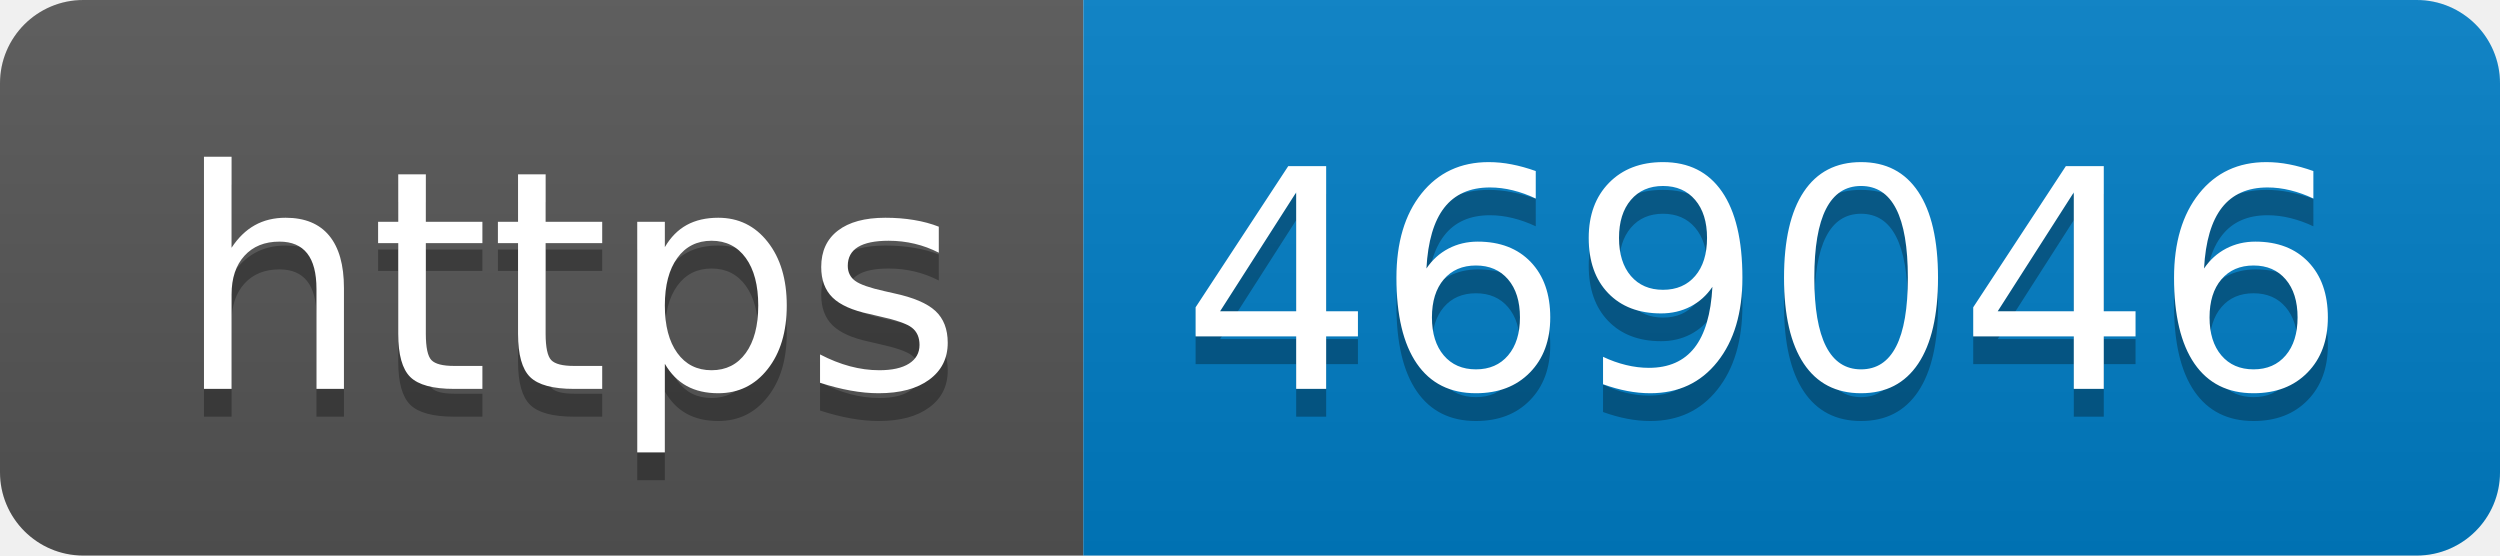
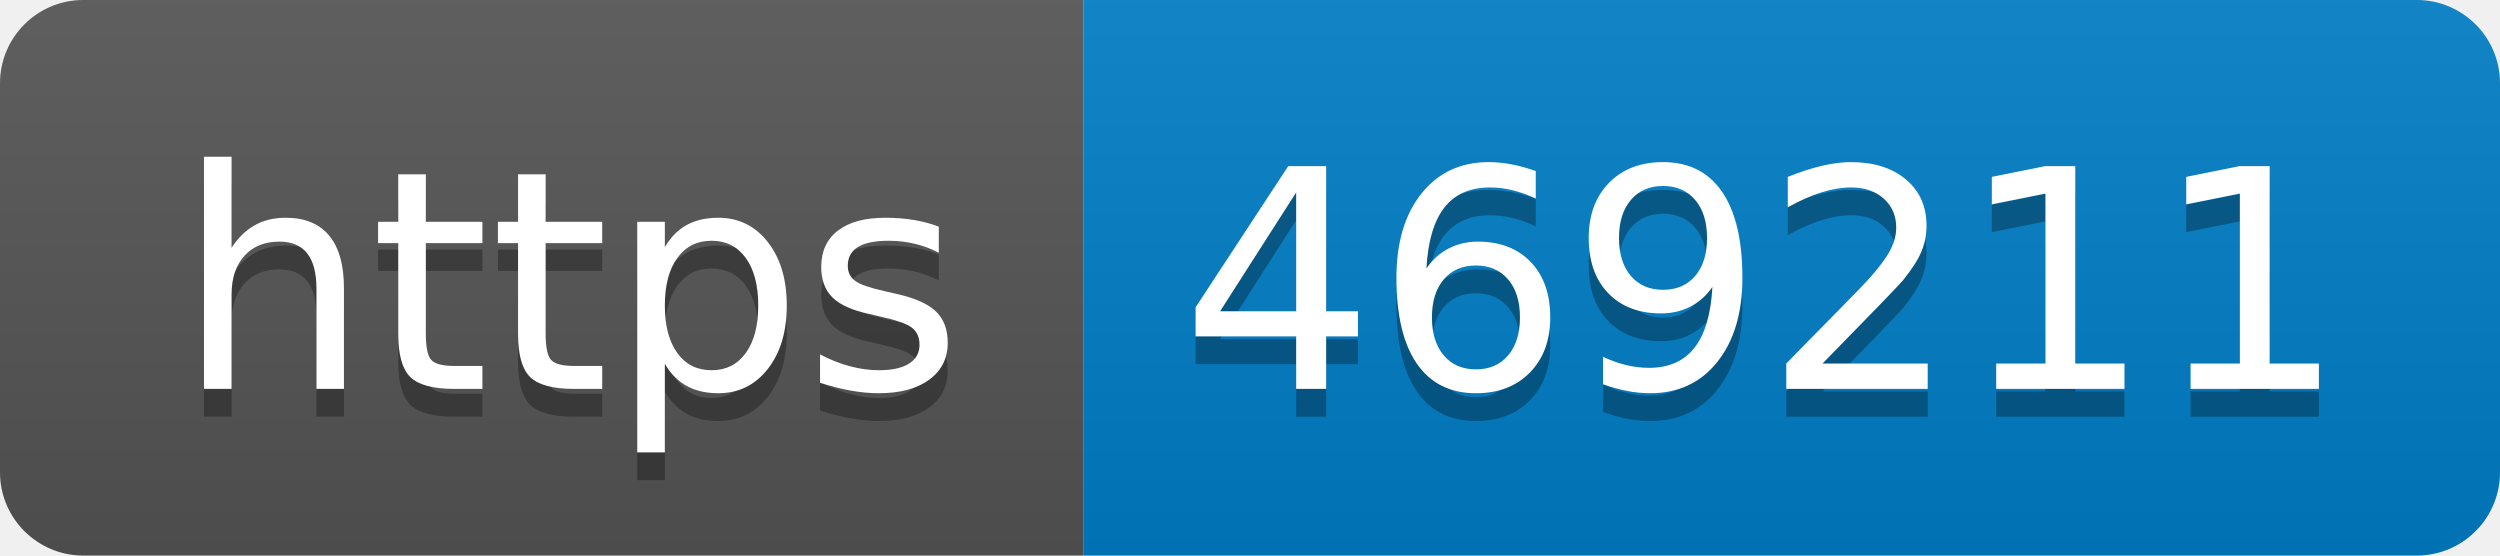
- <svg xmlns="http://www.w3.org/2000/svg" width="90" height="20" role="img" aria-label="https: 469046">
+ <svg xmlns="http://www.w3.org/2000/svg" width="90" height="20" role="img" aria-label="https: 469211">
  <linearGradient id="s" x2="0" y2="100%">
    <stop offset="0" stop-color="#bbb" stop-opacity=".1" />
    <stop offset="1" stop-opacity=".1" />
  </linearGradient>
  <clipPath id="r">
    <rect width="90" height="20" rx="3" fill="#fff" />
  </clipPath>
  <g clip-path="url(#r)">
    <rect width="39" height="20" fill="#555" />
    <rect x="39" width="51" height="20" fill="#007ec6" />
    <rect width="90" height="20" fill="url(#s)" />
  </g>
  <g fill="#fff" text-anchor="middle" font-family="Verdana,Geneva,DejaVu Sans,sans-serif" text-rendering="geometricPrecision" font-size="110">
    <text aria-hidden="true" x="205" y="150" fill="#010101" fill-opacity=".3" transform="scale(.1)" textLength="290">https</text>
    <text x="205" y="140" transform="scale(.1)" fill="#fff" textLength="290">https</text>
-     <text aria-hidden="true" x="635" y="150" fill="#010101" fill-opacity=".3" transform="scale(.1)" textLength="410">469046</text>
-     <text x="635" y="140" transform="scale(.1)" fill="#fff" textLength="410">469046</text>
+     <text aria-hidden="true" x="635" y="150" fill="#010101" fill-opacity=".3" transform="scale(.1)" textLength="410">469211</text>
+     <text x="635" y="140" transform="scale(.1)" fill="#fff" textLength="410">469211</text>
  </g>
</svg>
